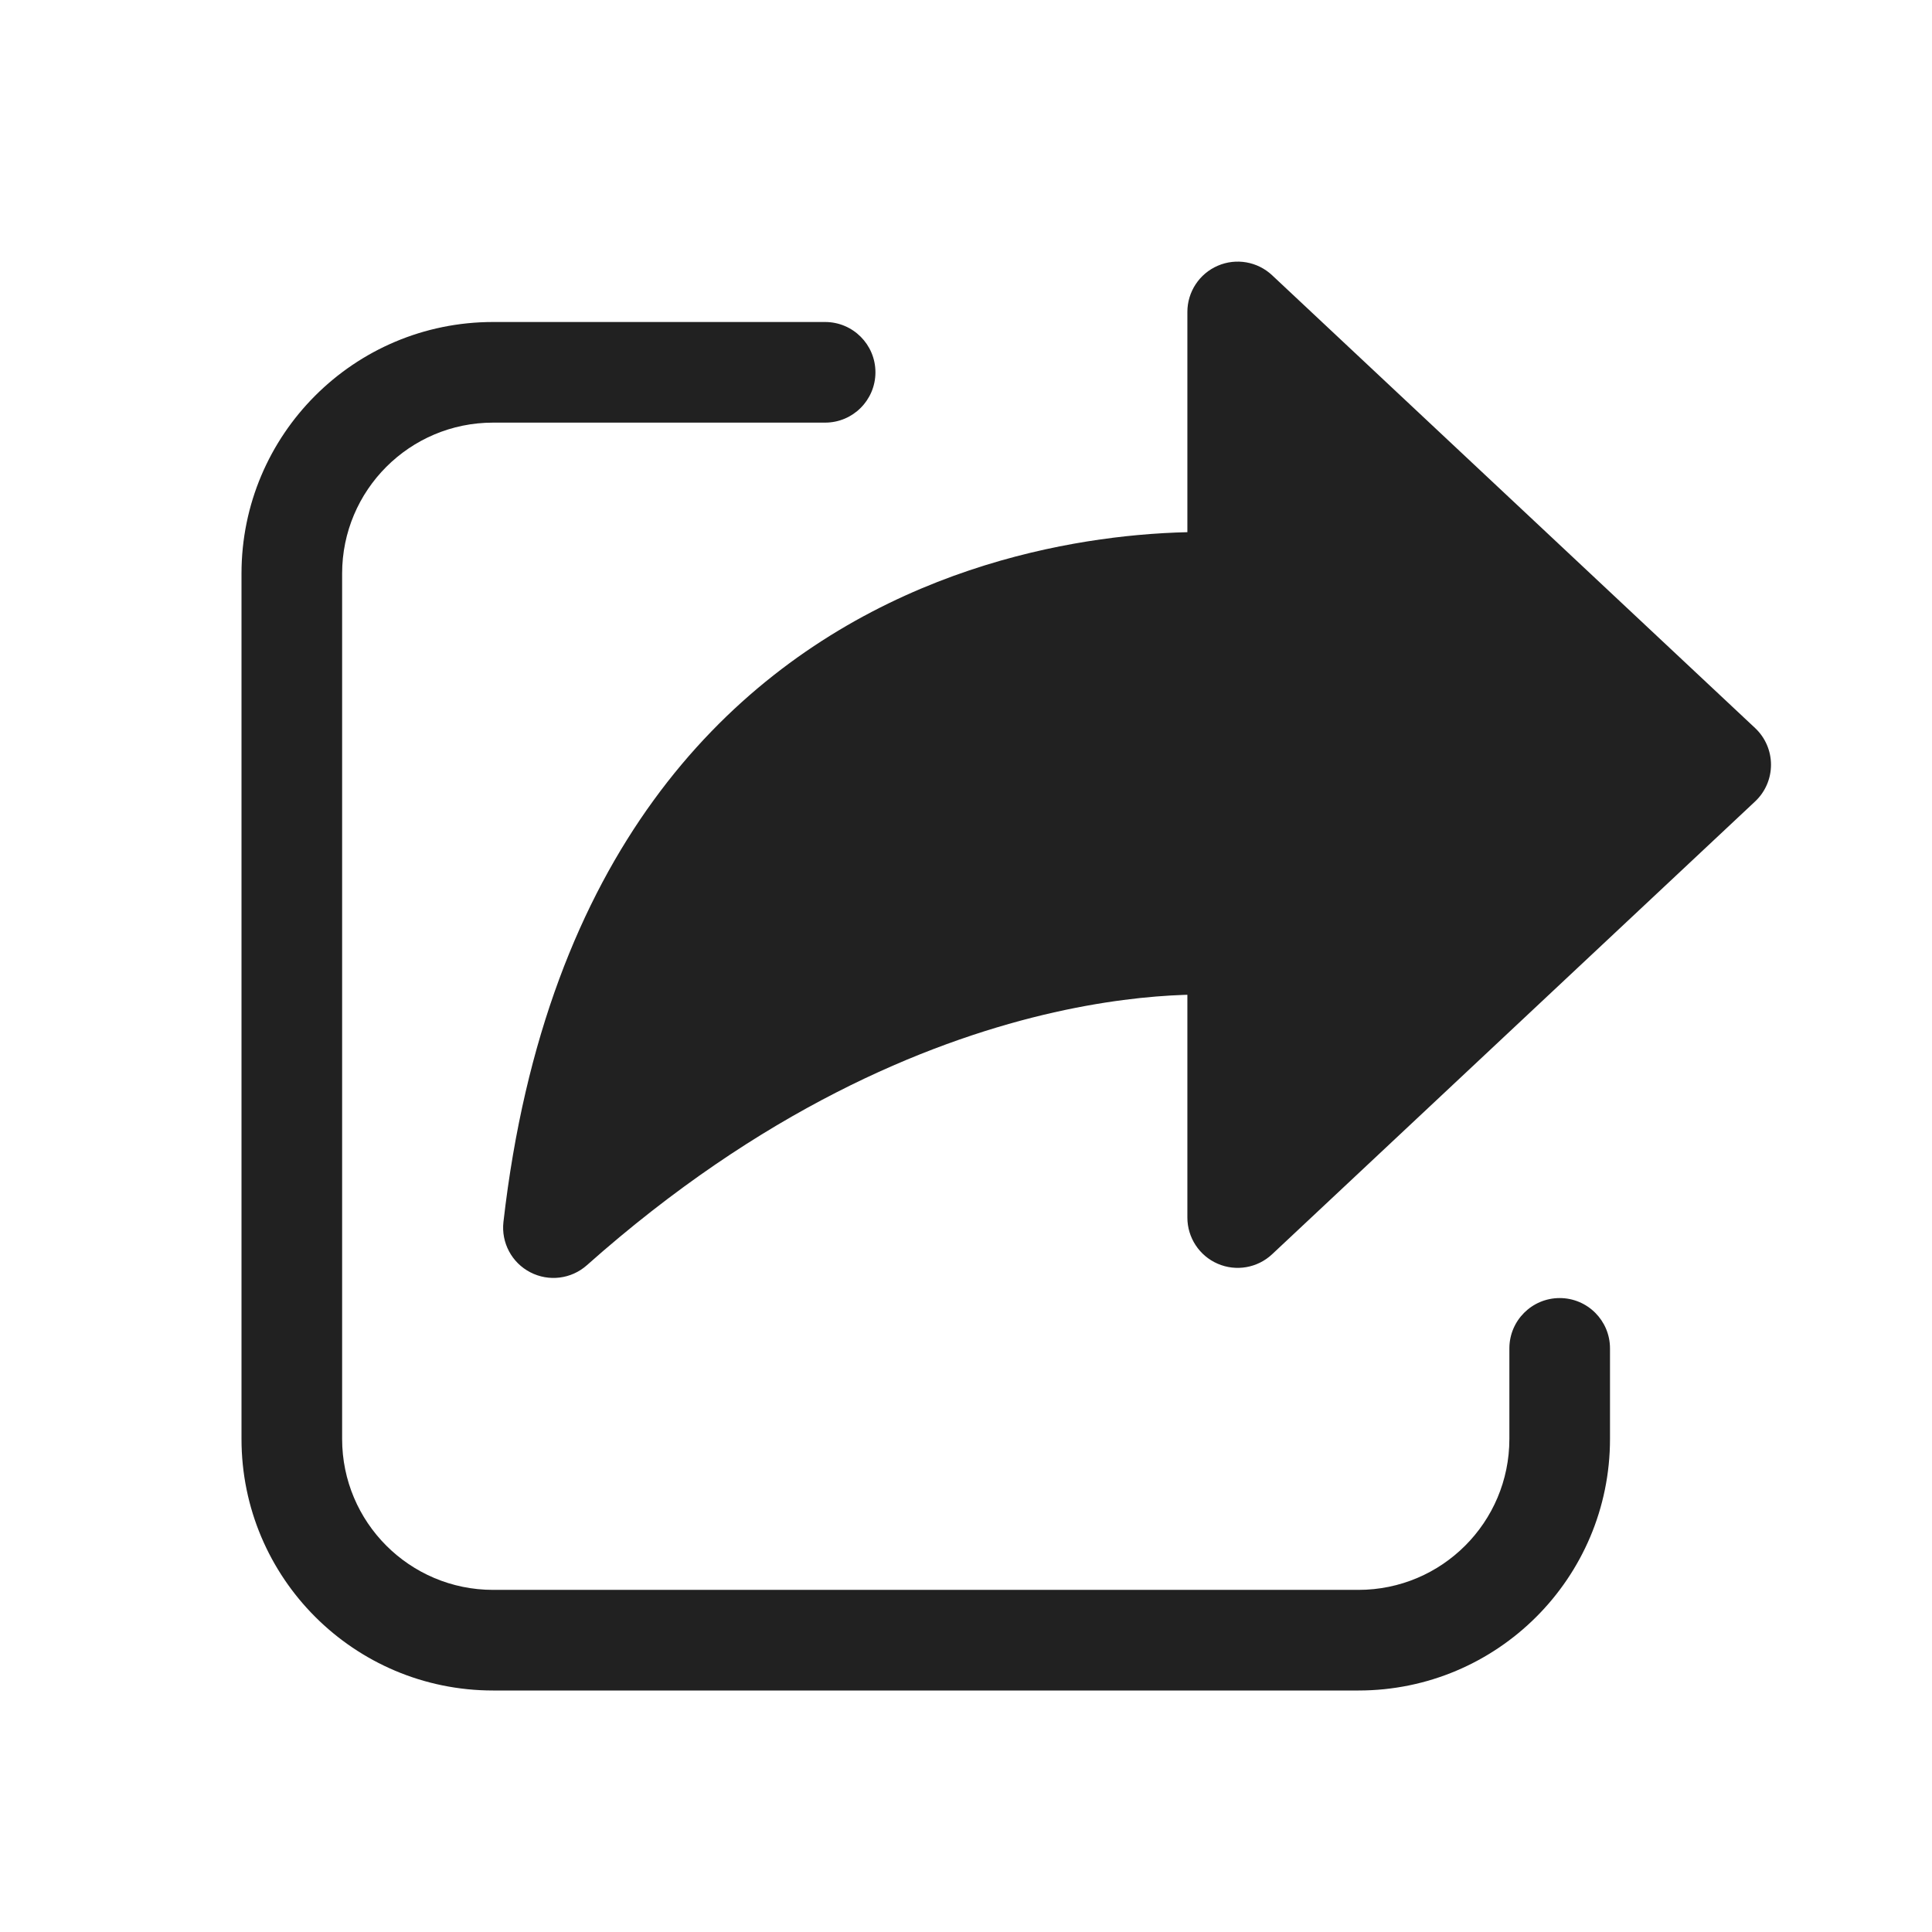
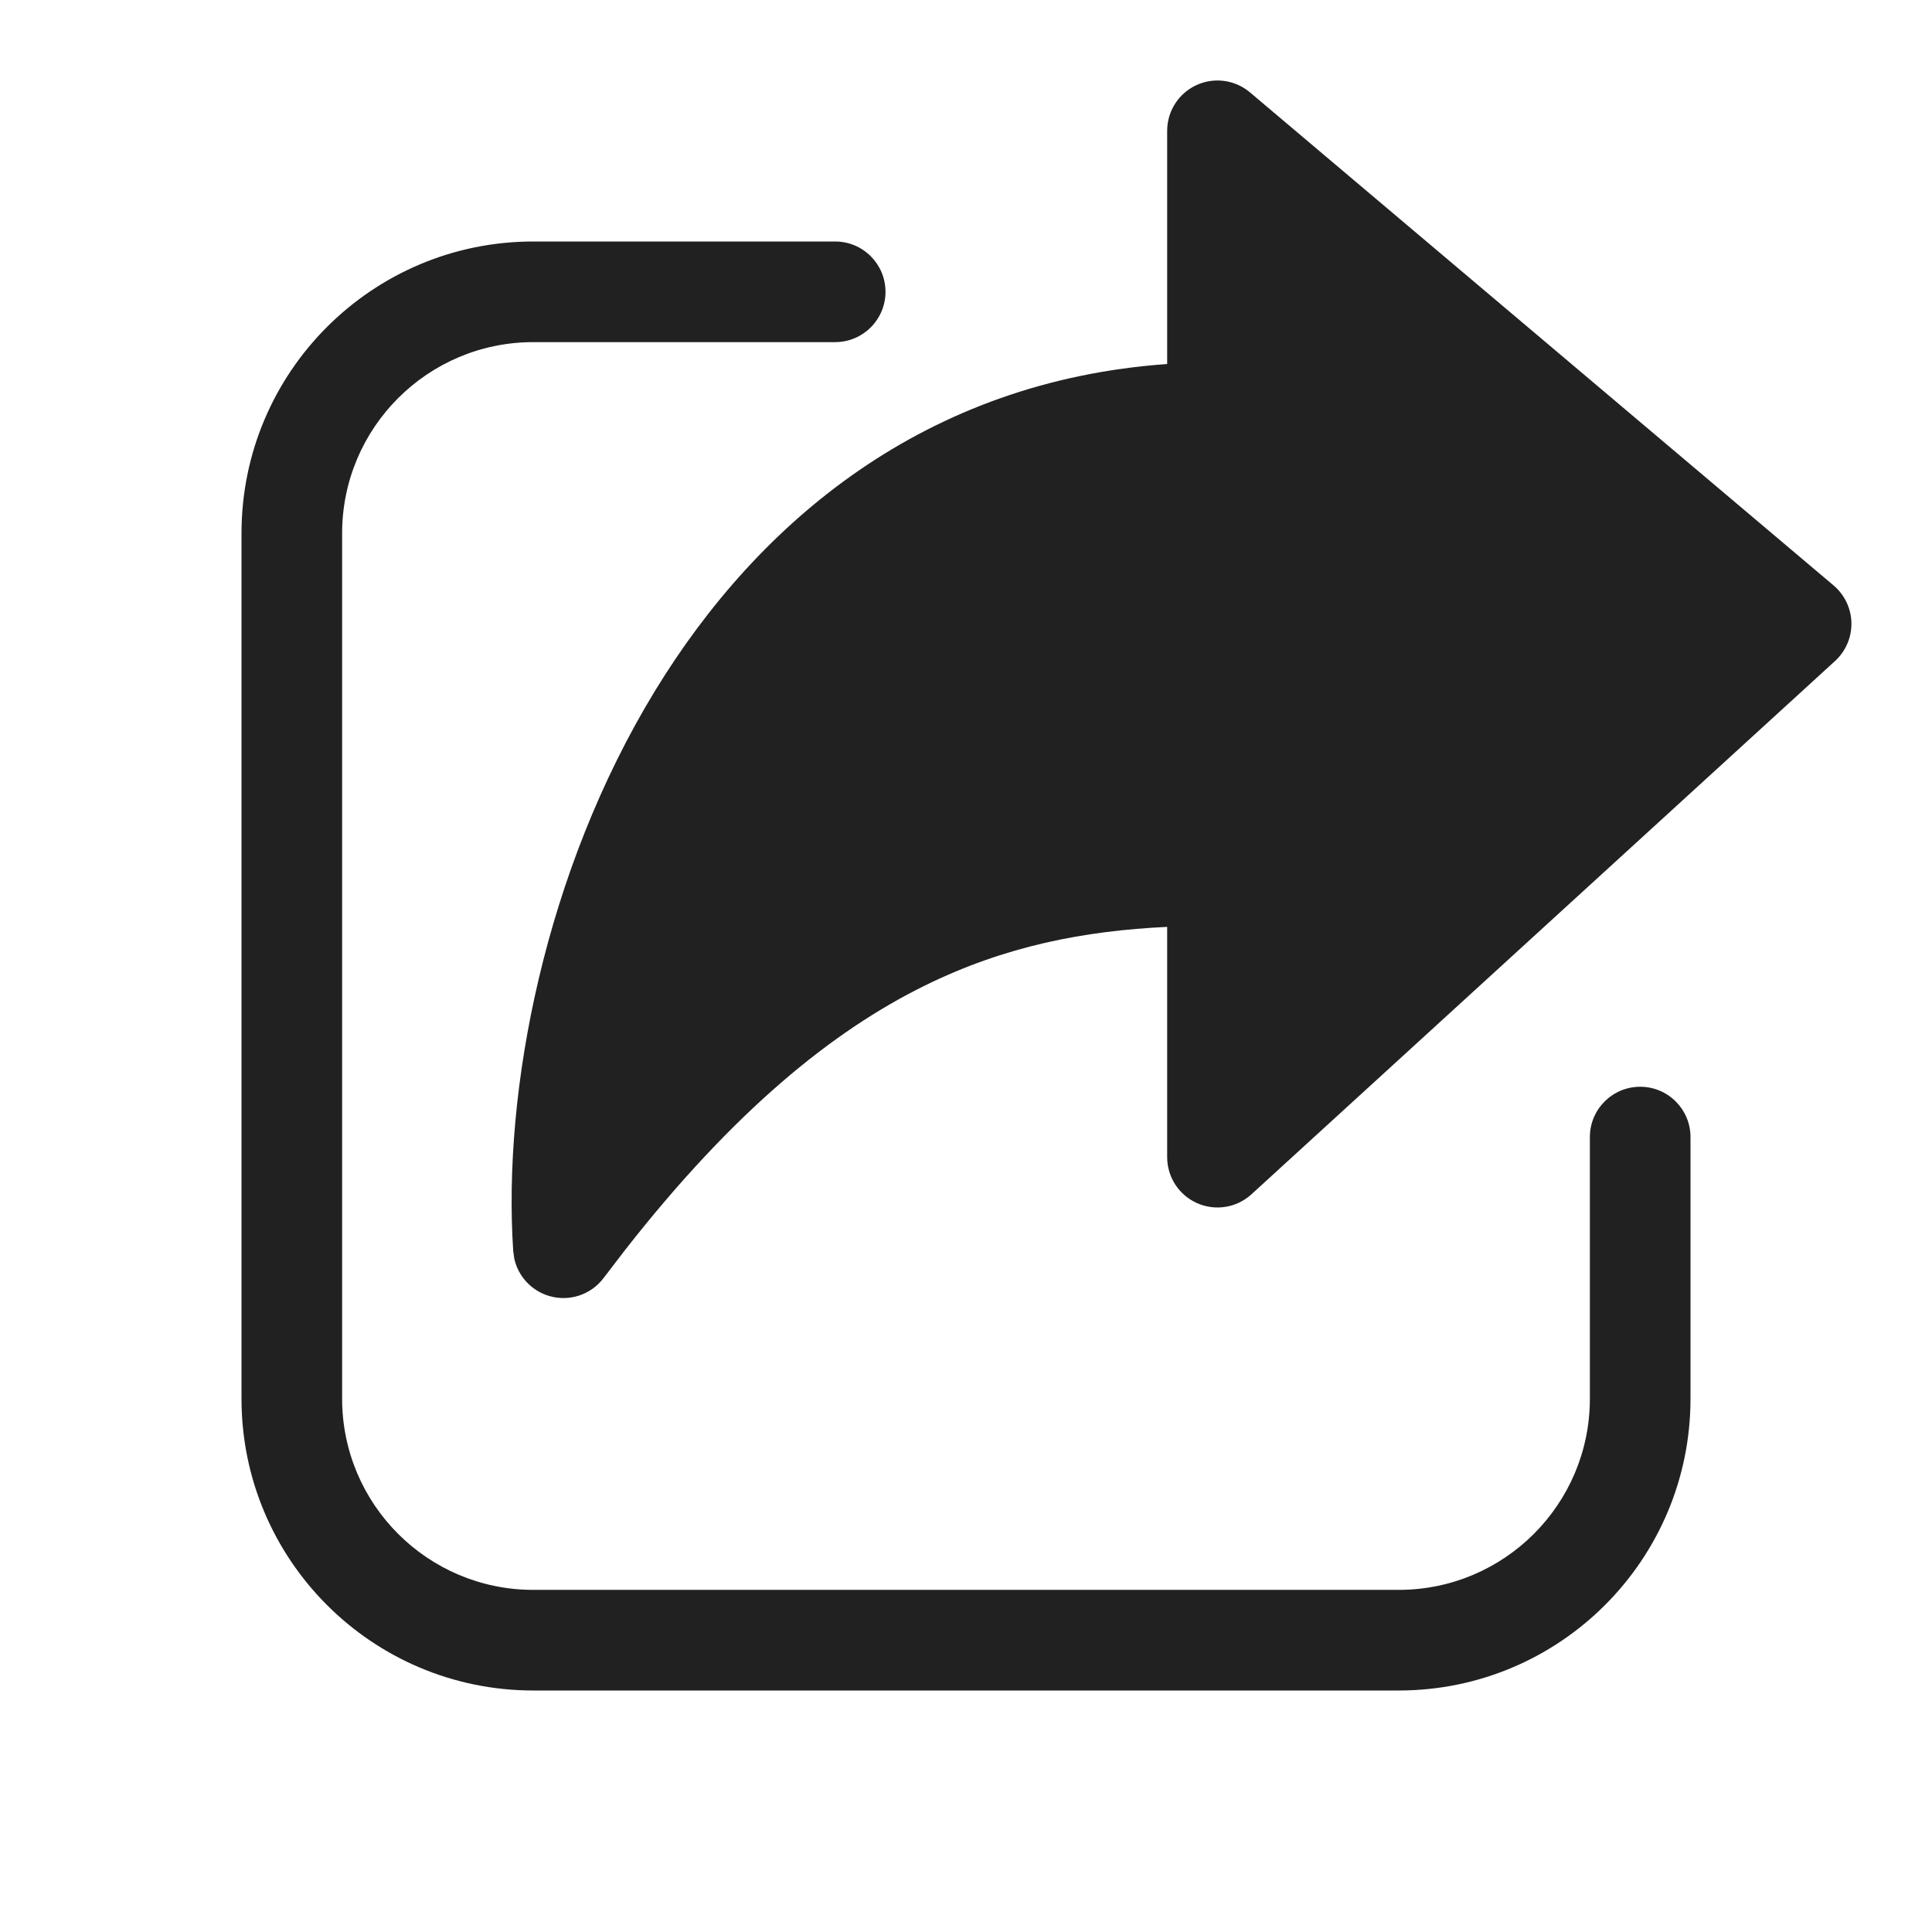
<svg xmlns="http://www.w3.org/2000/svg" width="48" height="48" viewBox="0 0 48 48" fill="none">
-   <path d="M31.605 6.838C31.241 6.497 30.71 6.405 30.253 6.603C29.796 6.801 29.5 7.252 29.5 7.75V13.222C29.142 13.23 28.725 13.251 28.26 13.294C26.725 13.436 24.644 13.82 22.484 14.799C18.082 16.794 13.558 21.173 12.508 30.358C12.449 30.873 12.714 31.371 13.174 31.609C13.634 31.848 14.193 31.779 14.581 31.434C18.916 27.58 22.978 25.921 25.917 25.215C27.39 24.862 28.587 24.747 29.403 24.718C29.436 24.717 29.468 24.716 29.5 24.715V30.25C29.5 30.748 29.796 31.199 30.253 31.397C30.71 31.595 31.241 31.503 31.605 31.162L43.605 19.912C43.857 19.676 44 19.346 44 19C44 18.654 43.857 18.324 43.605 18.088L31.605 6.838ZM6 14.25C6 10.798 8.798 8 12.25 8H20.5C21.19 8 21.75 8.56 21.75 9.25C21.75 9.94 21.19 10.5 20.5 10.5H12.25C10.179 10.5 8.5 12.179 8.5 14.25V35.75C8.5 37.821 10.179 39.5 12.25 39.5H33.75C35.821 39.5 37.5 37.821 37.5 35.75V33.5C37.5 32.81 38.06 32.25 38.75 32.25C39.44 32.25 40 32.81 40 33.5V35.75C40 39.202 37.202 42 33.75 42H12.25C8.798 42 6 39.202 6 35.75V14.25Z" fill="#212121" />
+   <path d="M20.75 6C21.44 6 22 6.56 22 7.25C22 7.94 21.44 8.5 20.75 8.5H13.25C10.627 8.5 8.5 10.627 8.5 13.25V34.75C8.5 37.373 10.627 39.5 13.25 39.5H34.75C37.373 39.5 39.5 37.373 39.5 34.75V28.25C39.5 27.56 40.06 27 40.75 27C41.44 27 42 27.56 42 28.25V34.75C42 38.754 38.754 42 34.75 42H13.25C9.246 42 6 38.754 6 34.75V13.25C6 9.246 9.246 6 13.25 6H20.75ZM29.722 2.116C30.163 1.911 30.683 1.981 31.055 2.295L45.555 14.545C45.829 14.777 45.991 15.116 45.998 15.476C46.005 15.835 45.856 16.18 45.591 16.423L31.091 29.673C30.725 30.007 30.197 30.093 29.744 29.893C29.291 29.694 28.998 29.245 28.998 28.75V23.028C26.943 23.126 24.976 23.499 22.96 24.495C20.681 25.621 18.245 27.59 15.542 31.04L14.998 31.75C14.684 32.168 14.144 32.347 13.643 32.198C13.204 32.068 12.876 31.711 12.778 31.274L12.751 31.083C12.485 27.091 13.54 21.644 16.275 17.161C18.862 12.923 23.014 9.468 28.998 9.044V3.25C28.998 2.763 29.28 2.321 29.722 2.116Z" fill="#212121" />
</svg>
